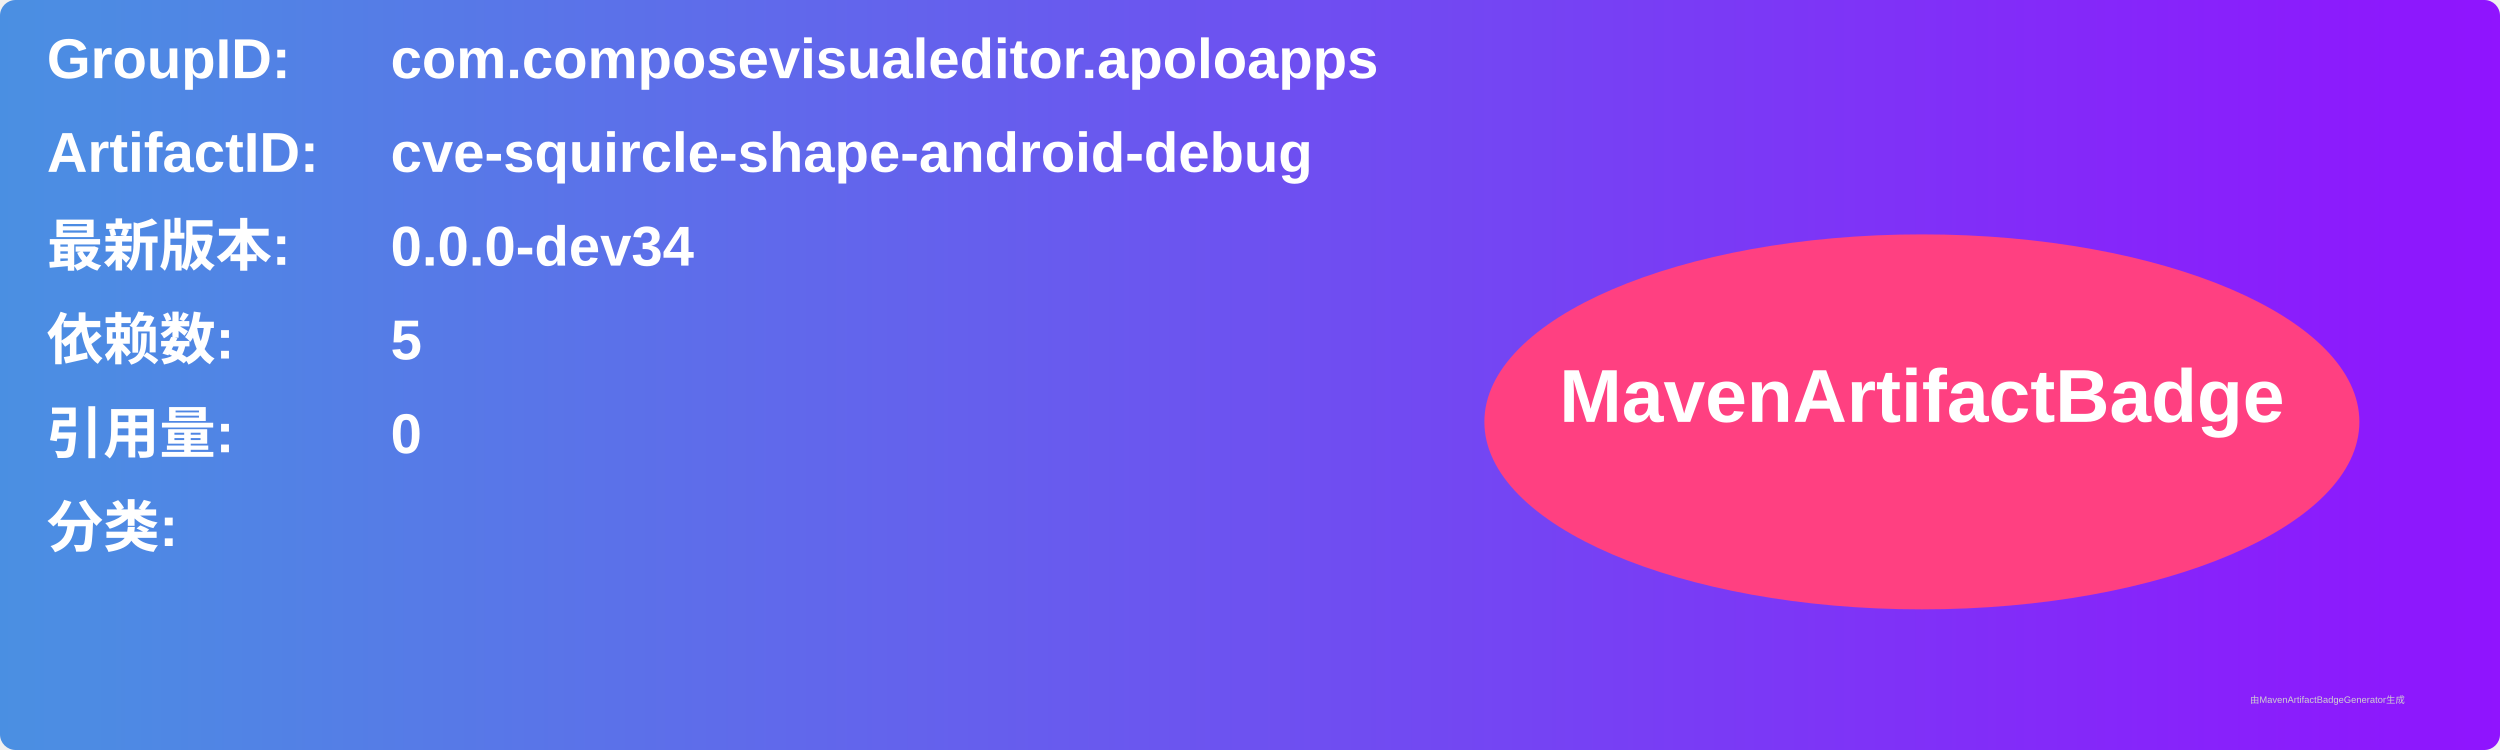
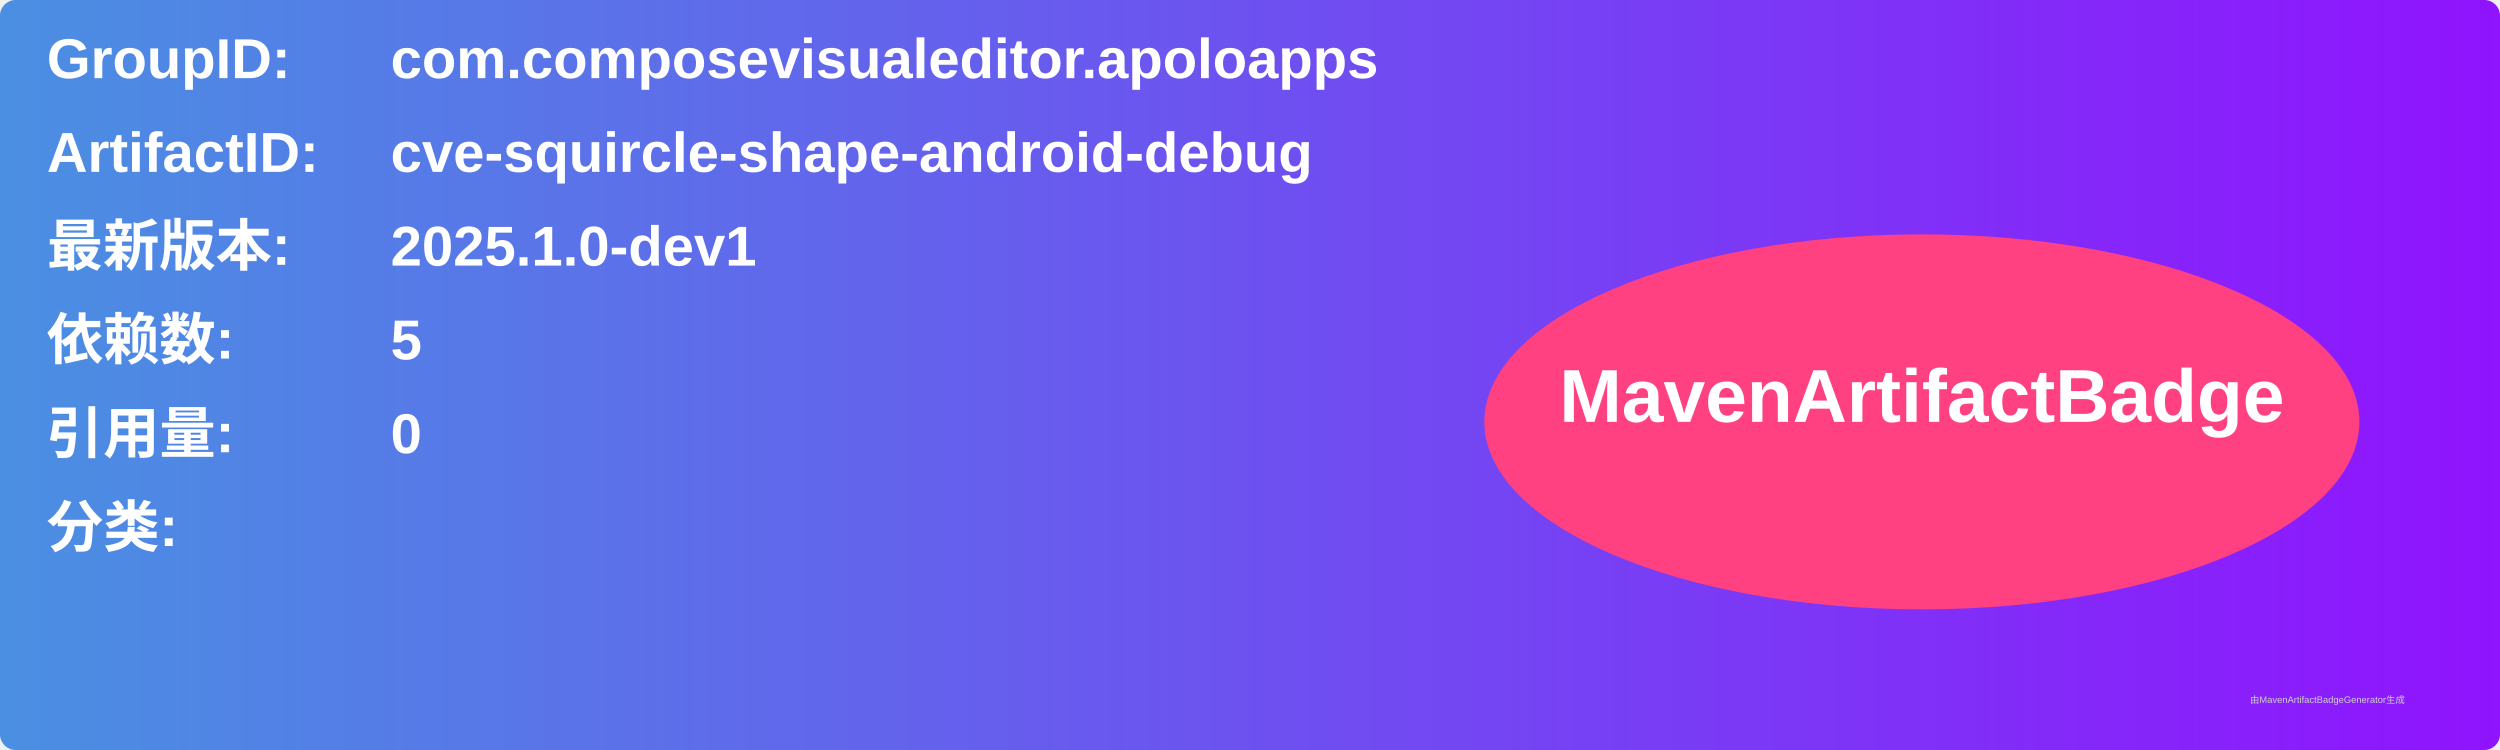
<svg xmlns="http://www.w3.org/2000/svg" width="800" height="240" viewBox="0 0 800 240">
  <linearGradient id="grad" x1="0%" y1="0%" x2="100%" y2="0%">
    <stop offset="0%" stop-color="#4a90e2" />
    <stop offset="100%" stop-color="#9013fe" />
  </linearGradient>
  <rect width="100%" height="100%" rx="5" ry="5" fill="url(#grad)" />
  <g transform="translate(15, 15)">
    <text x="0" y="10" font-family="Arial" font-size="18" fill="white" font-weight="bold" width="260">GroupID:</text>
    <text x="110" y="10" font-family="Arial" font-size="18" fill="white" font-weight="bold" width="460">com.composevisualeditor.apoloapps</text>
    <text x="0" y="40" font-family="Arial" font-size="18" fill="white" font-weight="bold" width="260">ArtifactID:</text>
    <text x="110" y="40" font-family="Arial" font-size="18" fill="white" font-weight="bold" width="460">cve-squircle-shape-android-debug</text>
    <text x="0" y="70" font-family="Arial" font-size="18" fill="white" font-weight="bold">最新版本:</text>
    <text x="110" y="70" font-family="Arial" font-size="18" fill="white" font-weight="bold">
-       <tspan font-weight="bold">0.0.0-dev34</tspan>
+       <tspan font-weight="bold">2025.1.0-dev1</tspan>
    </text>
    <text x="0" y="100" font-family="Arial" font-size="18" fill="white" font-weight="bold">依赖数: </text>
    <text x="110" y="100" font-family="Arial" font-size="18" fill="white">
      <tspan font-weight="bold">5</tspan>
    </text>
    <text x="0" y="130" font-family="Arial" font-size="18" fill="white" font-weight="bold">引用量: </text>
    <text x="110" y="130" font-family="Arial" font-size="18" fill="white">
      <tspan font-weight="bold">0</tspan>
    </text>
    <text x="0" y="160" font-family="Arial" font-size="18" fill="white" font-weight="bold">分类:</text>
    <text x="10" y="190" font-family="Arial" font-size="10" fill="white">
      <tspan font-weight="bold" />
    </text>
    <ellipse cx="600" cy="120" rx="140" ry="60" fill="#ff4081" />
    <text x="600" y="120" text-anchor="middle" font-family="Arial" font-size="24" fill="white" font-weight="bold">MavenArtifactBadge</text>
  </g>
  <text x="720" y="225" font-family="Arial" font-size="3" fill="#d0d0d0">由MavenArtifactBadgeGenerator生成</text>
</svg>
